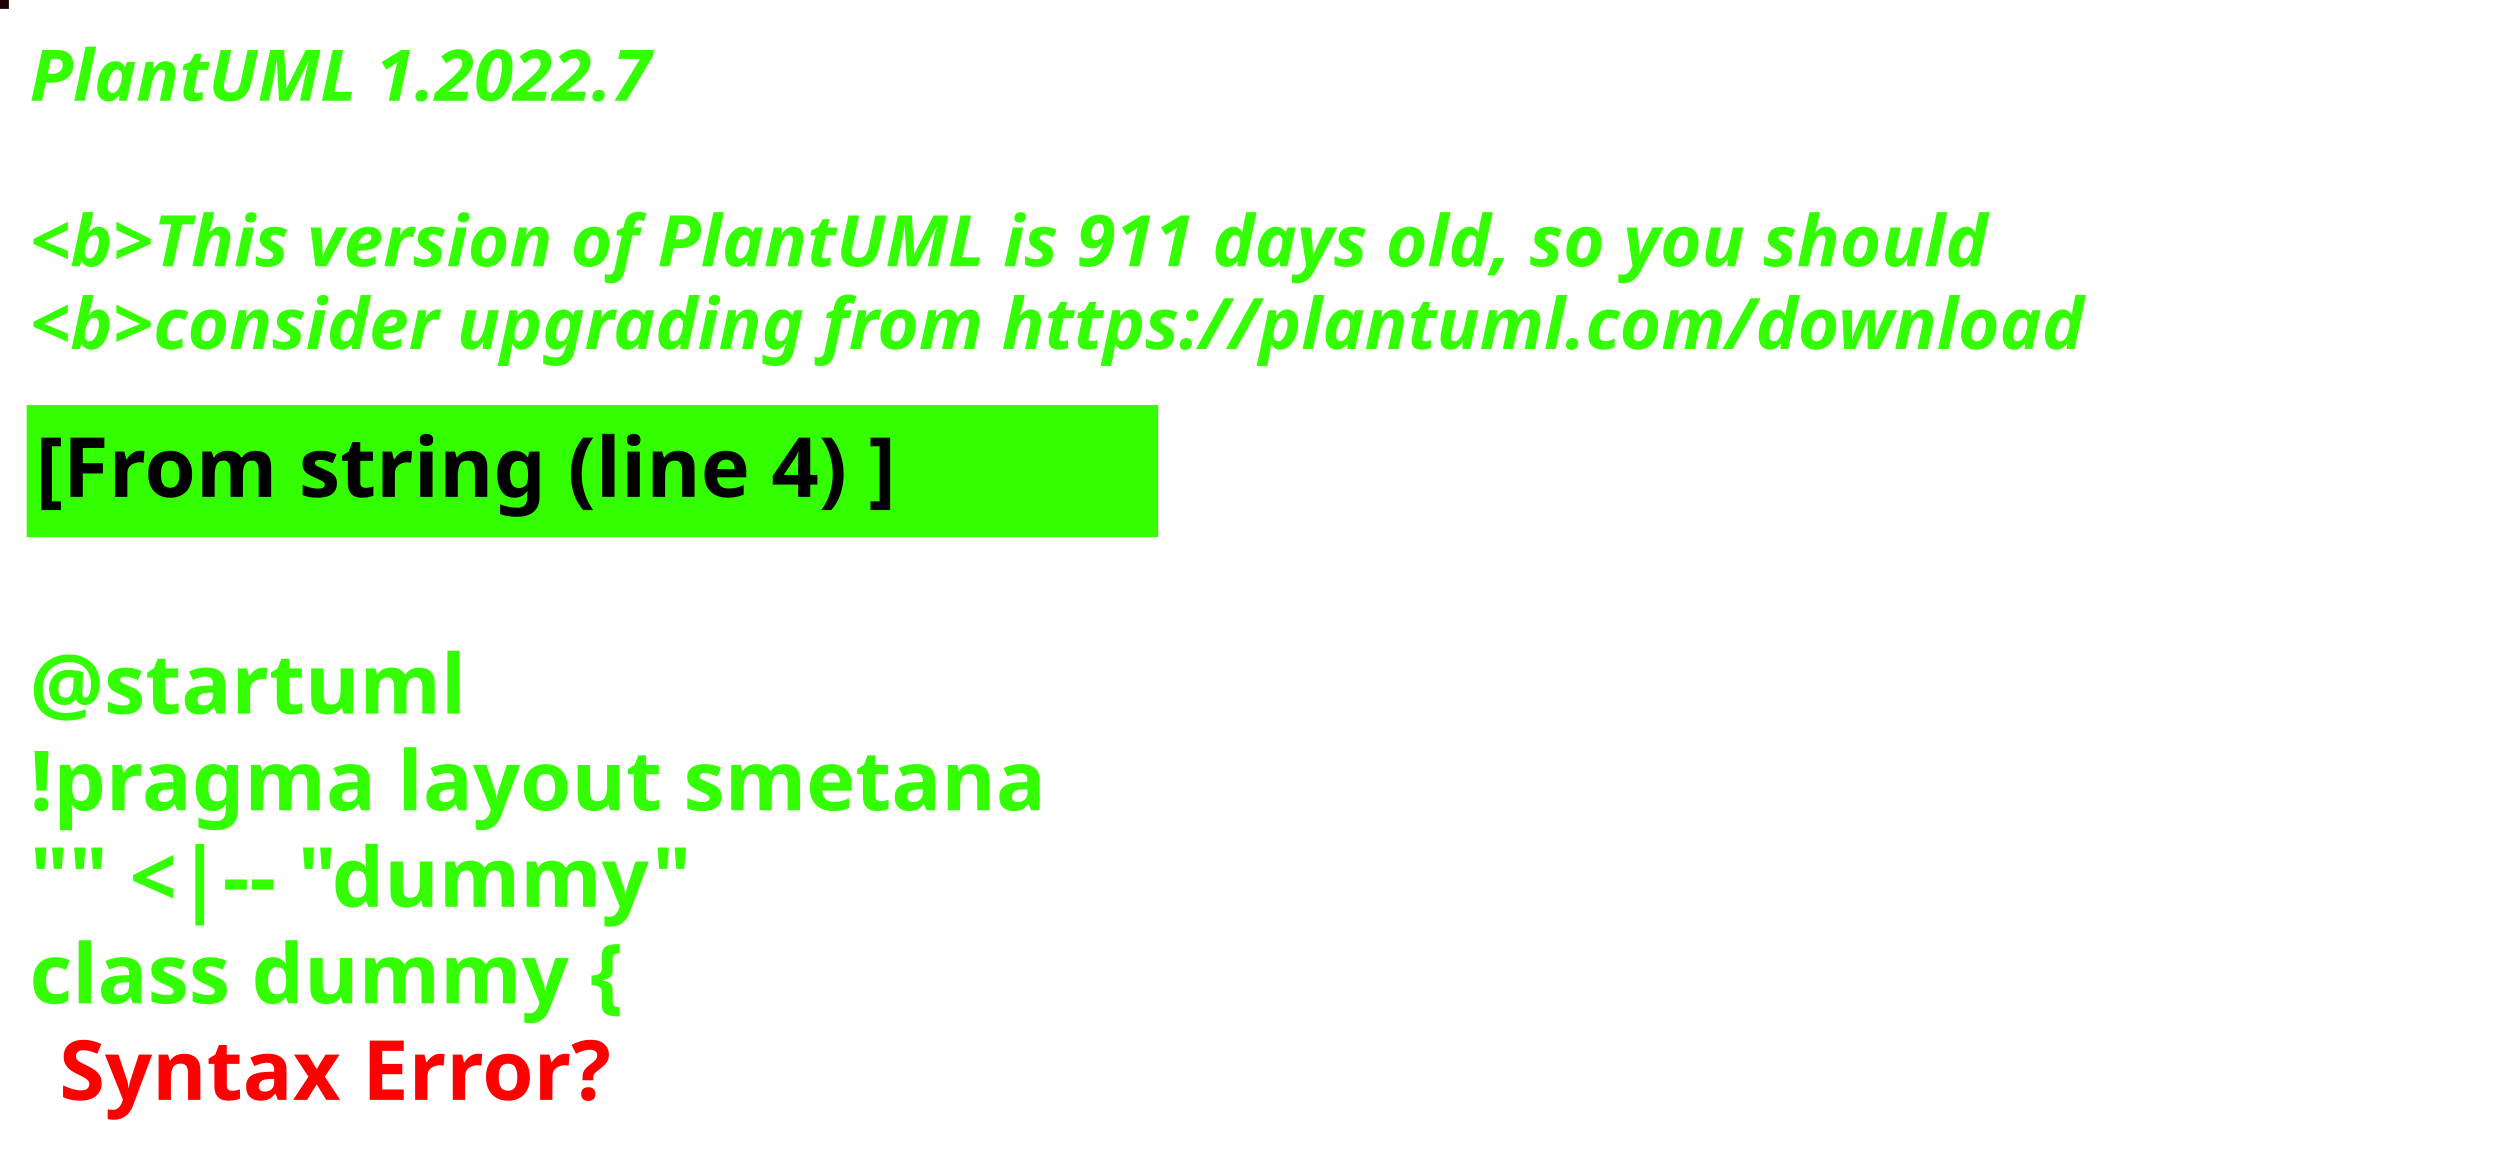
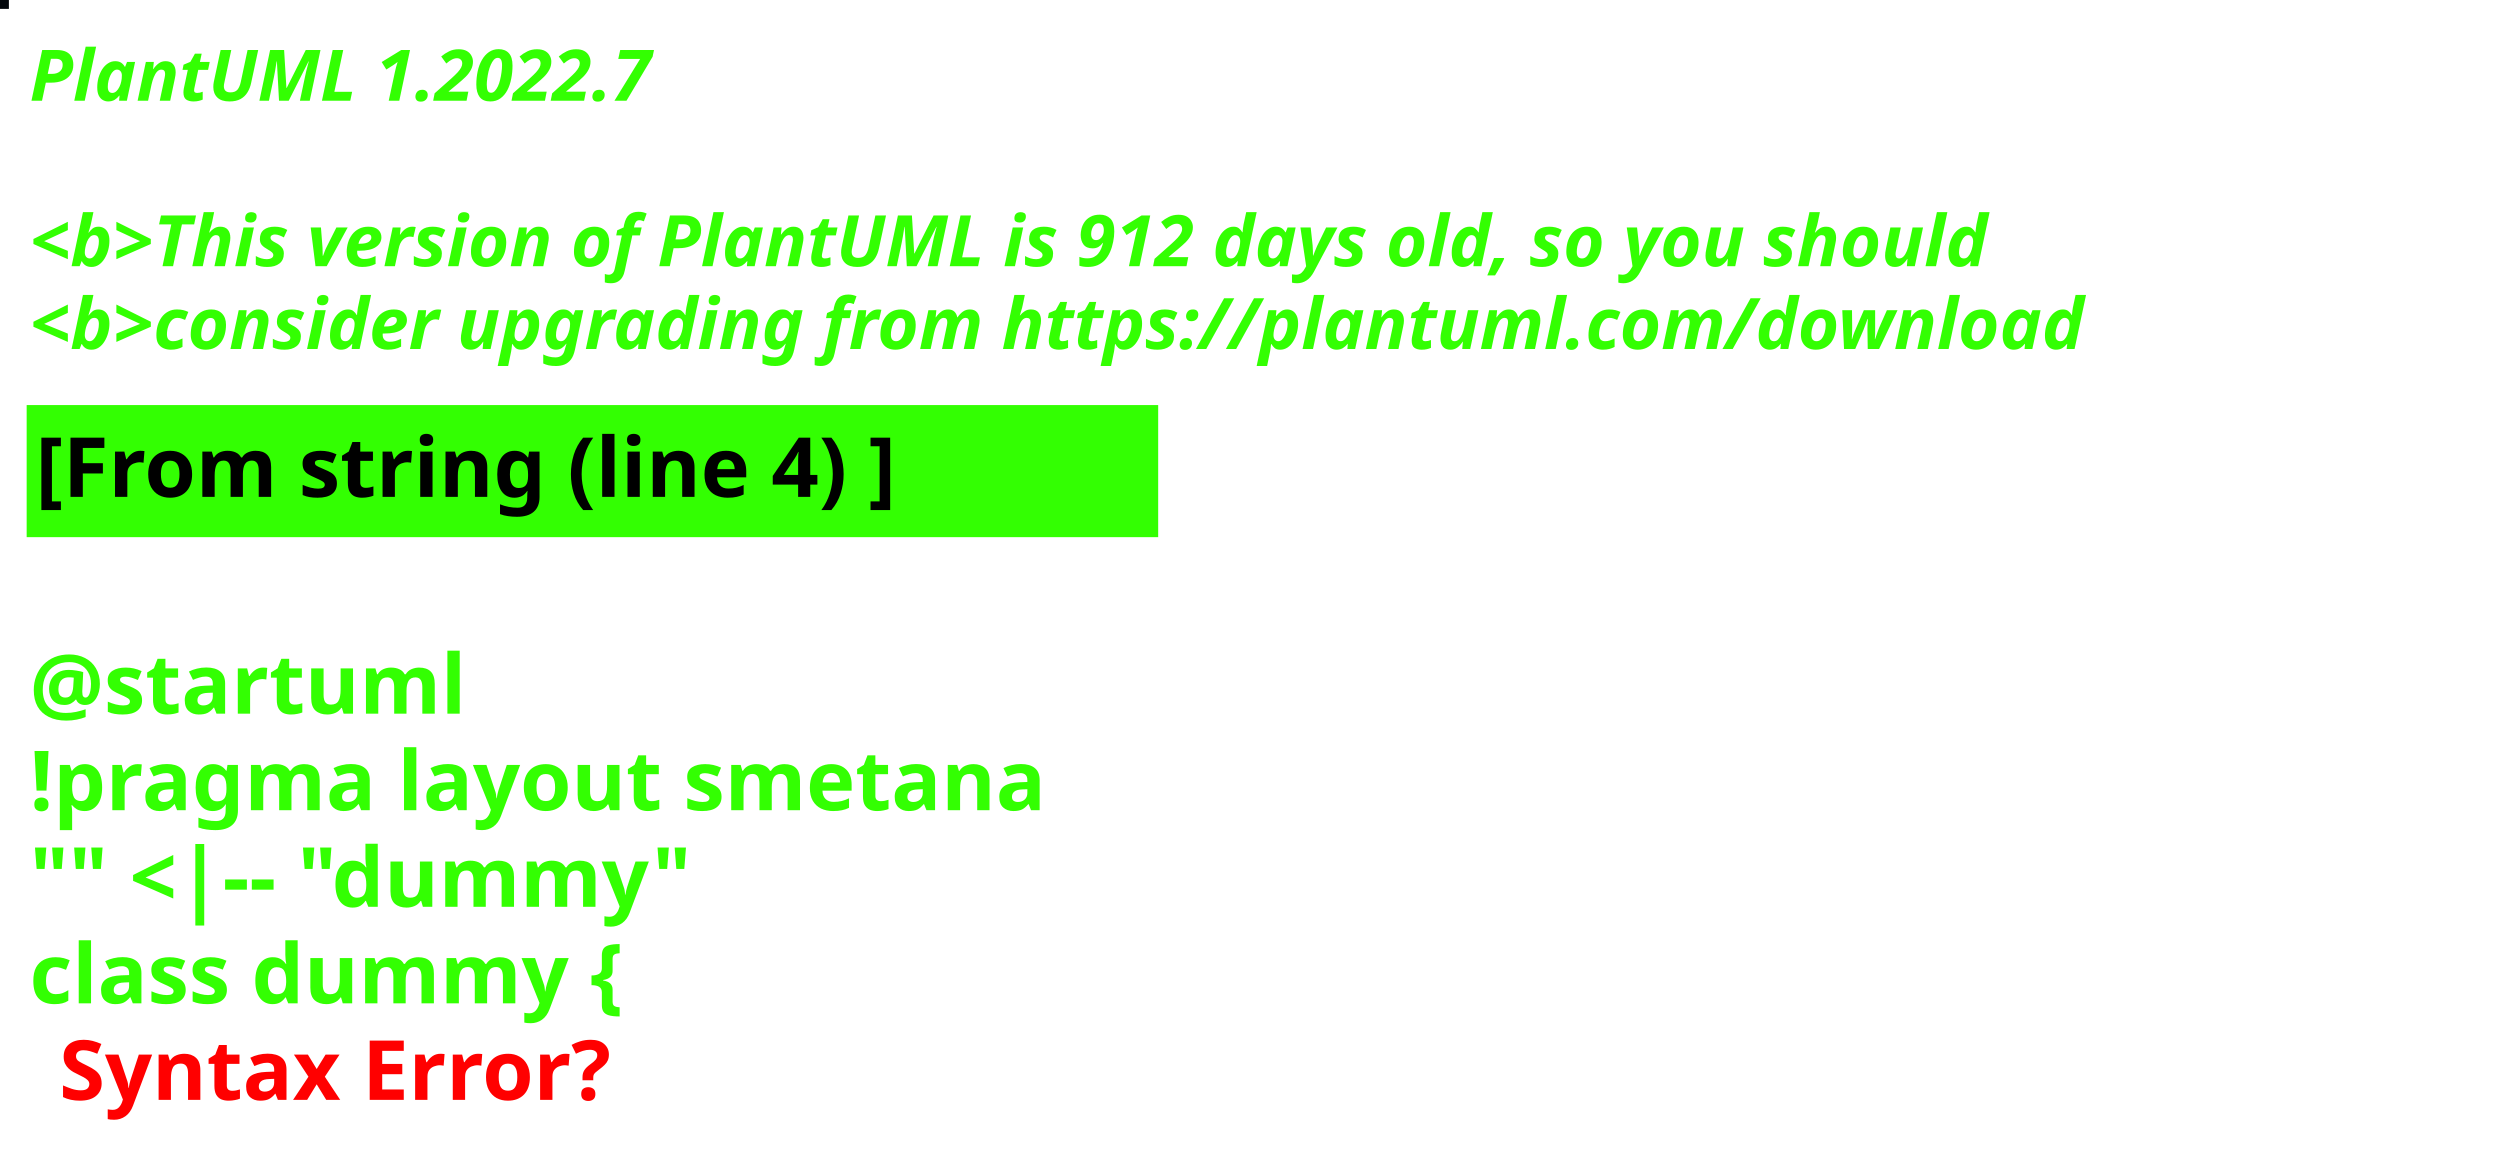
<svg xmlns="http://www.w3.org/2000/svg" contentStyleType="text/css" height="194px" preserveAspectRatio="none" style="width:422px;height:194px;background:#000000;" version="1.1" viewBox="0 0 422 194" width="422px" zoomAndPan="magnify">
  <defs />
  <g>
-     <rect fill="#200104" height="1" style="stroke:#200104;stroke-width:1.0;" width="1" x="0" y="0" />
+     <rect fill="#03070C" height="1" style="stroke:#03070C;stroke-width:1.0;" width="1" x="0" y="0" />
    <text fill="#33FF02" font-family="sans-serif" font-size="12" font-style="italic" font-weight="bold" lengthAdjust="spacing" textLength="127" x="5" y="17">PlantUML 1.2022.7</text>
    <text fill="#33FF02" font-family="sans-serif" font-size="12" font-style="italic" font-weight="bold" lengthAdjust="spacing" textLength="4" x="5" y="30.969"> </text>
-     <text fill="#33FF02" font-family="sans-serif" font-size="12" font-style="italic" font-weight="bold" lengthAdjust="spacing" textLength="399" x="5" y="44.938">&lt;b&gt;This version of PlantUML is 911 days old, so you should</text>
+     <text fill="#33FF02" font-family="sans-serif" font-size="12" font-style="italic" font-weight="bold" lengthAdjust="spacing" textLength="399" x="5" y="44.938">&lt;b&gt;This version of PlantUML is 912 days old, so you should</text>
    <text fill="#33FF02" font-family="sans-serif" font-size="12" font-style="italic" font-weight="bold" lengthAdjust="spacing" textLength="408" x="5" y="58.906">&lt;b&gt;consider upgrading from https://plantuml.com/download</text>
    <rect fill="#33FF02" height="21.297" style="stroke:#33FF02;stroke-width:1.0;" width="190" x="5" y="68.875" />
    <text fill="#000000" font-family="sans-serif" font-size="14" font-weight="bold" lengthAdjust="spacing" textLength="168" x="6" y="83.875">[From string (line 4) ]</text>
    <text fill="#33FF02" font-family="sans-serif" font-size="14" font-weight="bold" lengthAdjust="spacing" textLength="5" x="5" y="104.172"> </text>
    <text fill="#33FF02" font-family="sans-serif" font-size="14" font-weight="bold" lengthAdjust="spacing" textLength="79" x="5" y="120.469">@startuml</text>
    <text fill="#33FF02" font-family="sans-serif" font-size="14" font-weight="bold" lengthAdjust="spacing" textLength="190" x="5" y="136.766">!pragma layout smetana</text>
    <text fill="#33FF02" font-family="sans-serif" font-size="14" font-weight="bold" lengthAdjust="spacing" textLength="124" x="5" y="153.062">"" &lt;|-- "dummy"</text>
    <text fill="#33FF02" font-family="sans-serif" font-size="14" font-weight="bold" lengthAdjust="spacing" text-decoration="wavy underline" textLength="117" x="5" y="169.359">class dummy {</text>
    <text fill="#FF0000" font-family="sans-serif" font-size="14" font-weight="bold" lengthAdjust="spacing" textLength="106" x="10" y="185.656">Syntax Error?</text>
  </g>
</svg>
